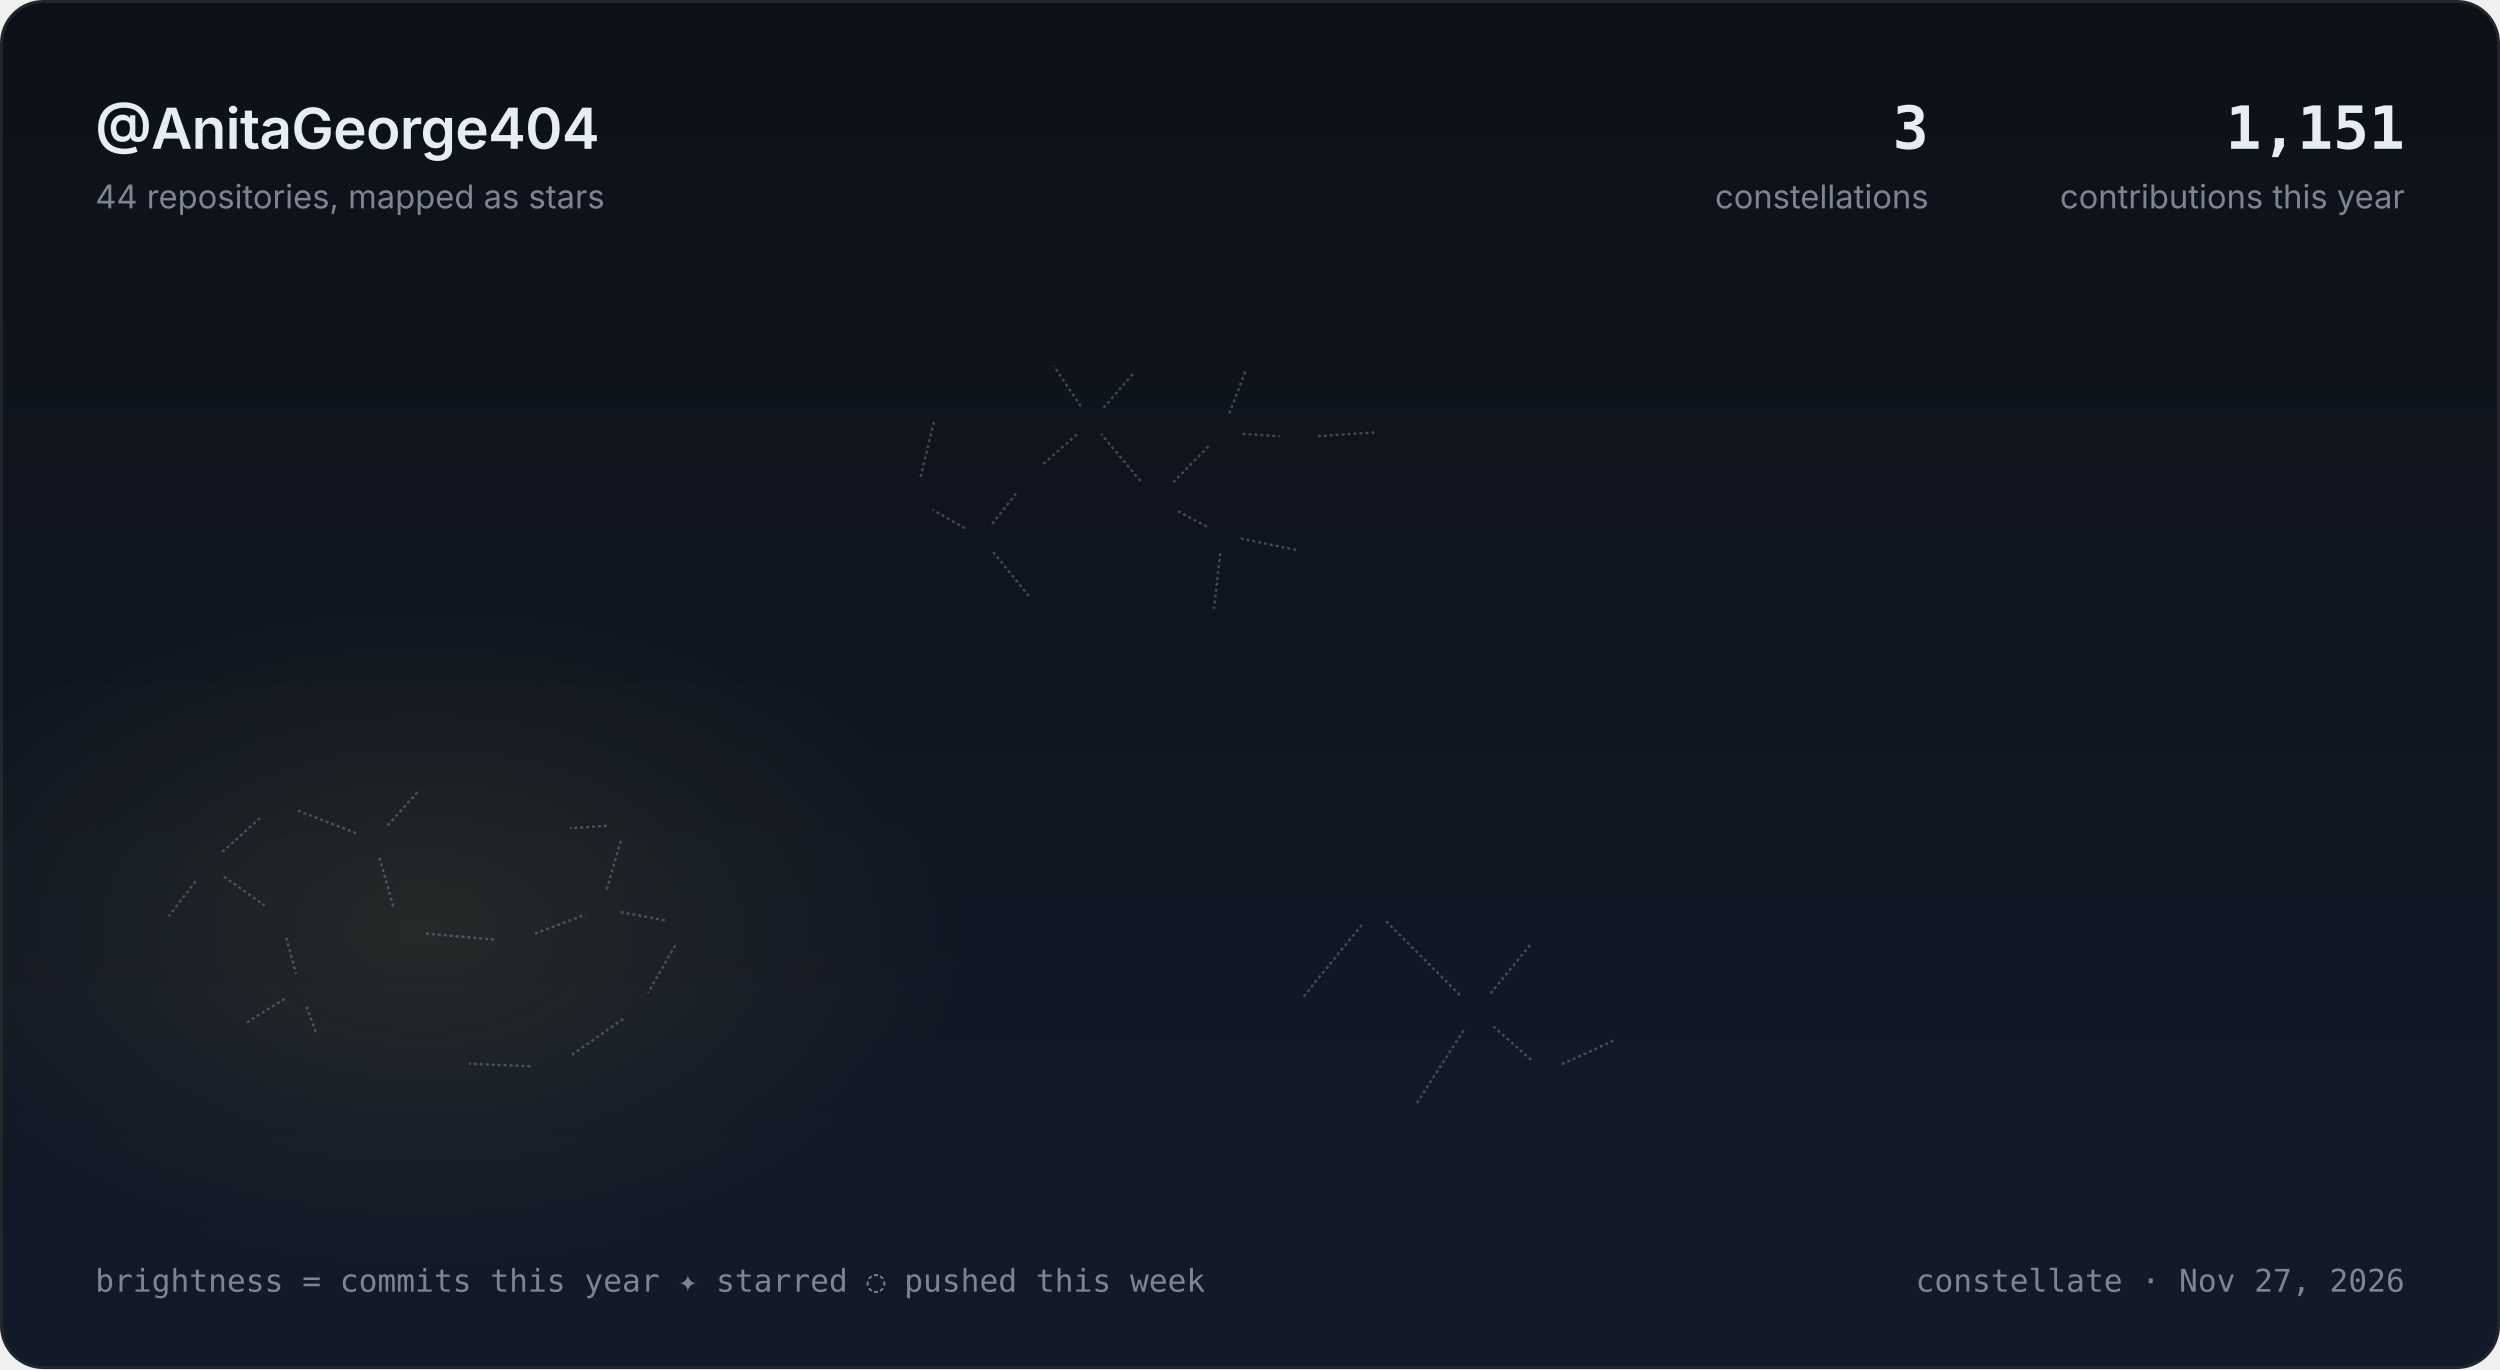
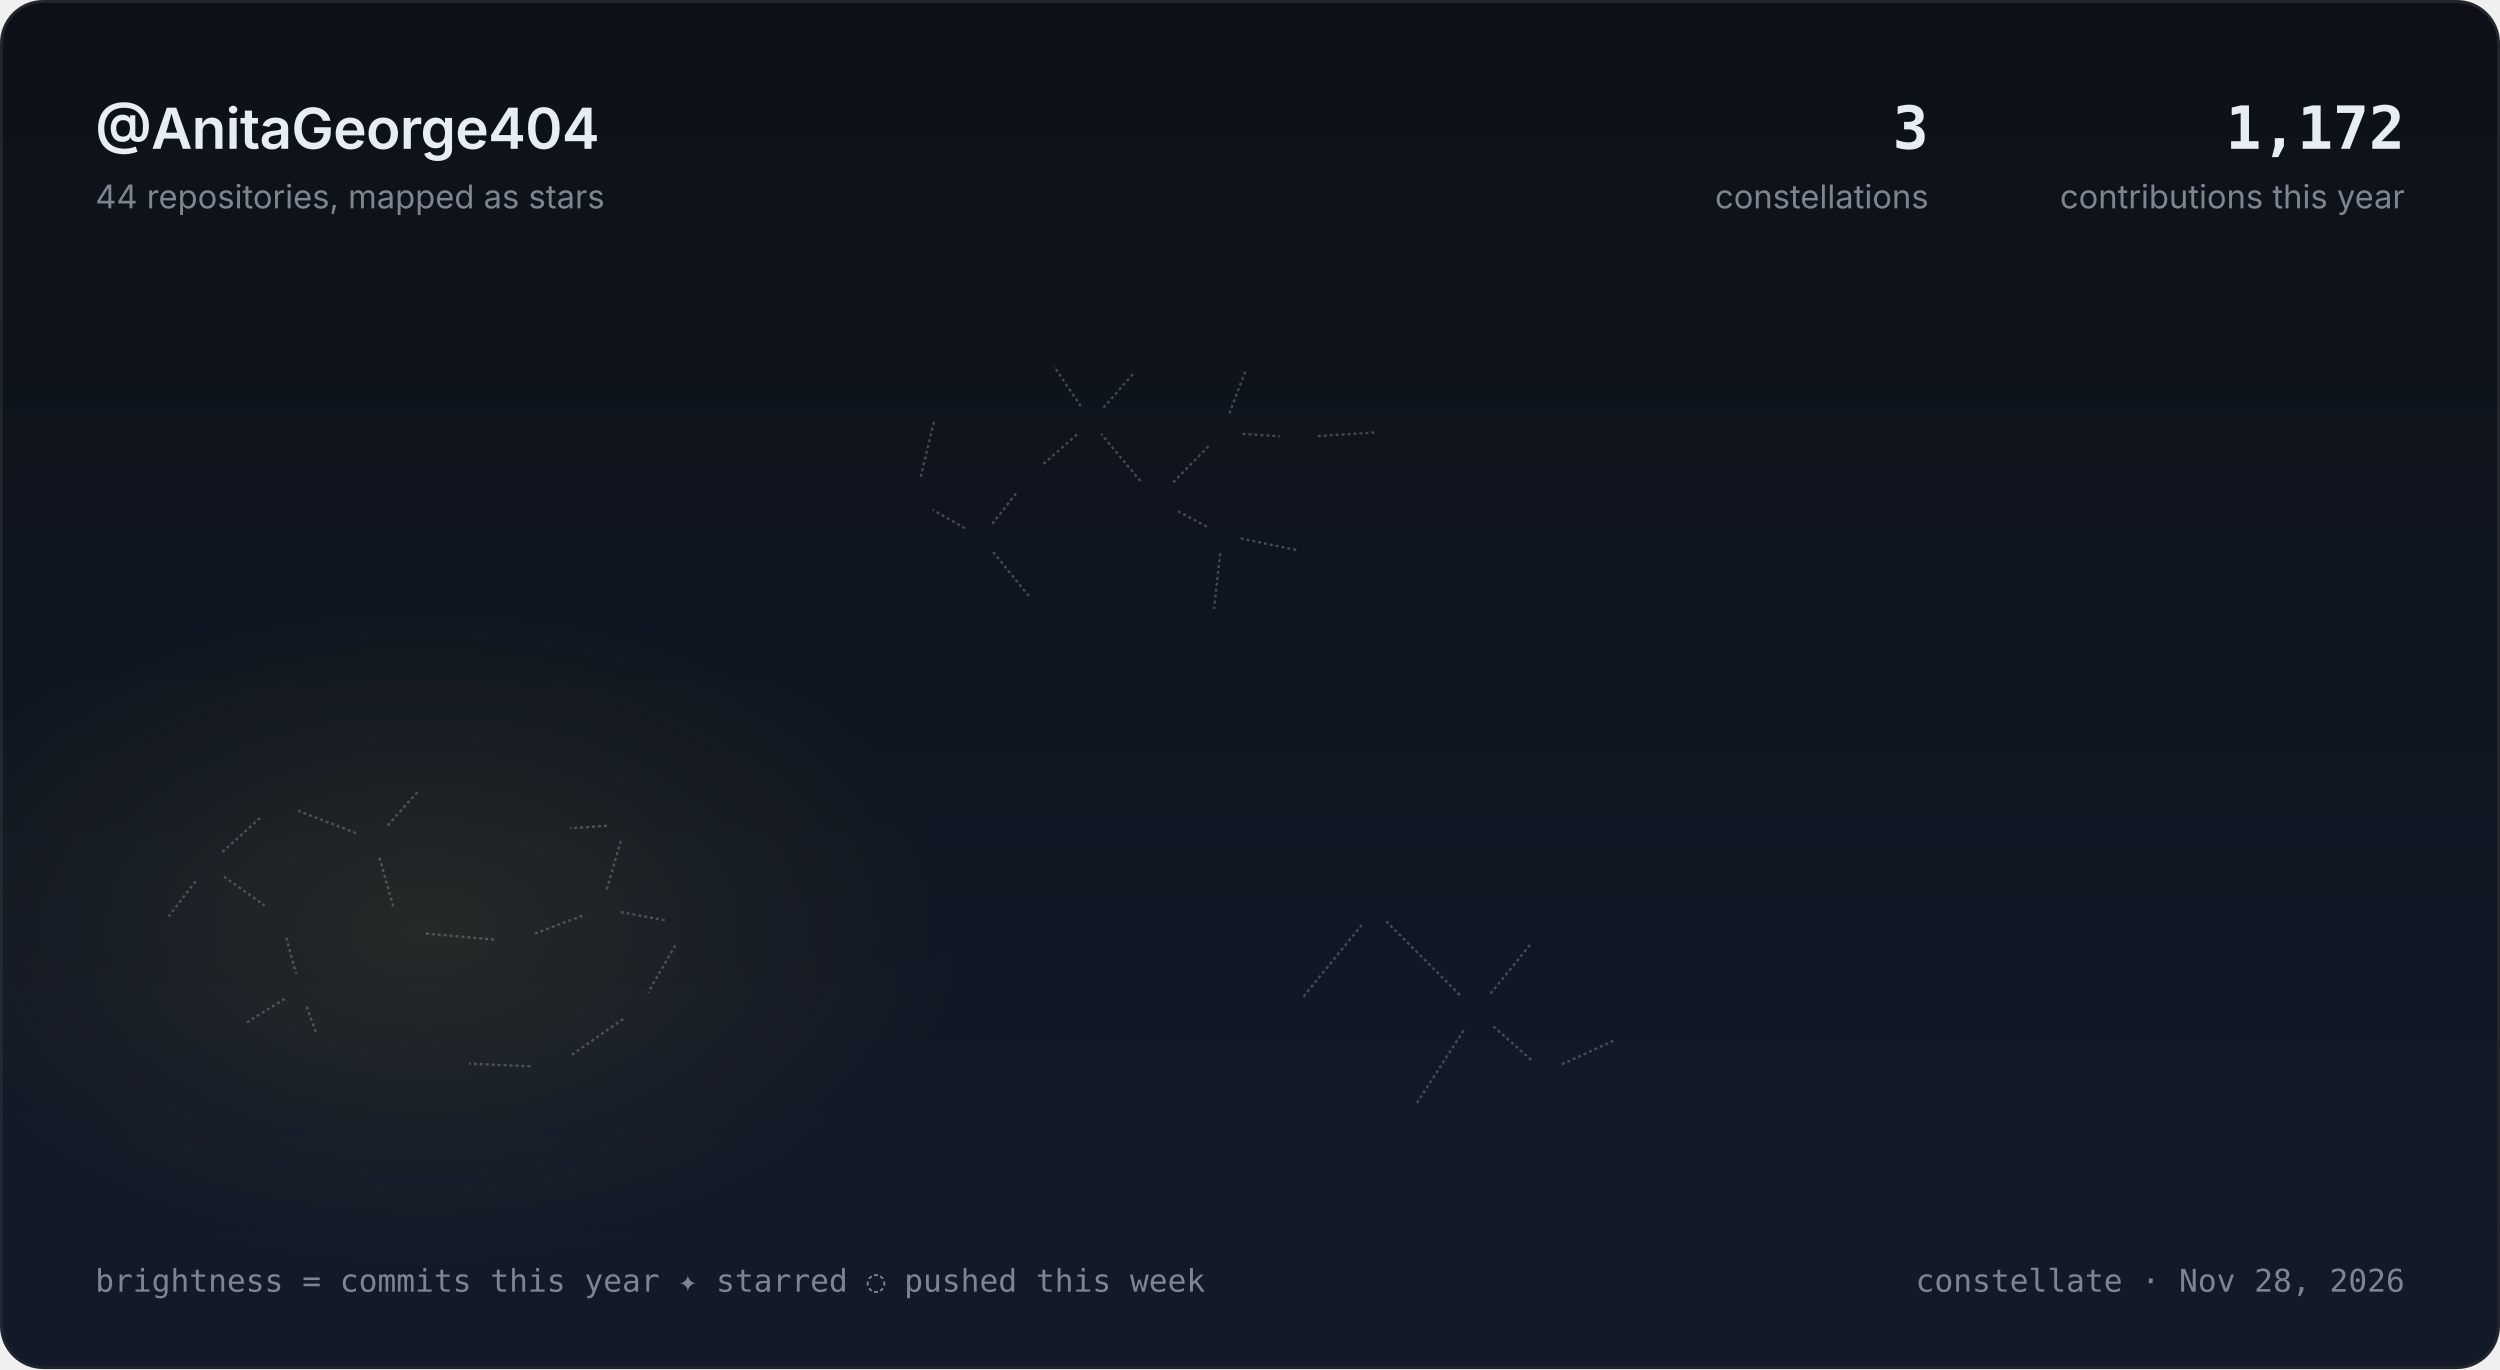
<svg xmlns="http://www.w3.org/2000/svg" width="840" height="460" viewBox="0 0 840 460" role="img" aria-labelledby="c-title">
  <style>
  text{font-family:ui-sans-serif,-apple-system,'Segoe UI',Inter,Helvetica,Arial,sans-serif;fill:#e6edf3}
  .title{font-size:19px;font-weight:600;letter-spacing:-.2px}
  .stat{font-size:20px;font-weight:600;font-family:ui-monospace,SFMono-Regular,Menlo,Consolas,monospace}
  .sub{font-size:11px;fill:#7d8590}
  .era{font-size:13px;font-weight:600}
  .cap{font-size:9.5px;letter-spacing:1.6px;fill:#7d8590;font-weight:600}
  .cname{font-size:10px;letter-spacing:2.4px;font-weight:600;fill:#c9d1d9}
  .rname{font-size:10px;fill:#7d8590;font-family:ui-monospace,SFMono-Regular,Menlo,Consolas,monospace}
  .tick{font-size:10.5px;fill:#7d8590;font-family:ui-monospace,SFMono-Regular,Menlo,Consolas,monospace;white-space:pre}
  line.draw{stroke:#c9d1d9;stroke-opacity:0.28;stroke-width:.8;stroke-dasharray:1;stroke-dashoffset:1;animation:draw 1.2s cubic-bezier(.65,0,.35,1) forwards}
  .in{opacity:0;animation:fade 1s ease forwards}
  .tw{animation-name:tw;animation-timing-function:ease-in-out;animation-iteration-count:infinite;animation-direction:alternate}
  .pulse{transform-box:fill-box;transform-origin:center;animation:pulse 2.6s ease-out 2.5s infinite;opacity:0}
  .shoot{opacity:0;animation:shoot 9s linear 3.5s infinite}
  @keyframes fade{to{opacity:1}}
  @keyframes draw{to{stroke-dashoffset:0}}
  @keyframes tw{from{opacity:1}to{opacity:.45}}
  @keyframes pulse{0%{transform:scale(1);opacity:.8}100%{transform:scale(3.6);opacity:0}}
  @keyframes shoot{0%{opacity:0;transform:translate(0,0)}1%{opacity:1}9%{opacity:0;transform:translate(240px,90px)}100%{opacity:0;transform:translate(240px,90px)}}
  @media (prefers-reduced-motion:reduce){.in,line.draw,.tw{animation:none;opacity:1;stroke-dashoffset:0}.pulse,.shoot{display:none}}
</style>
  <defs>
    <linearGradient id="skyg" x1="0" y1="0" x2="0" y2="1">
      <stop offset="0" stop-color="#0d1117" />
      <stop offset="1" stop-color="#121a2a" />
    </linearGradient>
    <radialGradient id="moonglow">
      <stop offset="0" stop-color="#e6edf3" stop-opacity=".16" />
      <stop offset="1" stop-color="#e6edf3" stop-opacity="0" />
    </radialGradient>
    <linearGradient id="trail" x1="1" y1="1" x2="0" y2="0">
      <stop offset="0" stop-color="#e6edf3" stop-opacity=".9" />
      <stop offset="1" stop-color="#e6edf3" stop-opacity="0" />
    </linearGradient>
    <radialGradient id="neb">
      <stop offset="0" stop-color="#f1e05a" stop-opacity="0.09" />
      <stop offset="1" stop-color="#f1e05a" stop-opacity="0" />
    </radialGradient>
    <radialGradient id="g0">
      <stop offset="0" stop-color="#f1e05a" stop-opacity="0.55" />
      <stop offset="1" stop-color="#f1e05a" stop-opacity="0" />
    </radialGradient>
    <radialGradient id="g1">
      <stop offset="0" stop-color="#8b949e" stop-opacity="0.55" />
      <stop offset="1" stop-color="#8b949e" stop-opacity="0" />
    </radialGradient>
    <radialGradient id="g2">
      <stop offset="0" stop-color="#3572A5" stop-opacity="0.55" />
      <stop offset="1" stop-color="#3572A5" stop-opacity="0" />
    </radialGradient>
    <radialGradient id="g3">
      <stop offset="0" stop-color="#3178c6" stop-opacity="0.55" />
      <stop offset="1" stop-color="#3178c6" stop-opacity="0" />
    </radialGradient>
    <radialGradient id="g4">
      <stop offset="0" stop-color="#89e051" stop-opacity="0.55" />
      <stop offset="1" stop-color="#89e051" stop-opacity="0" />
    </radialGradient>
  </defs>
  <rect x=".5" y=".5" width="839" height="459" rx="14" fill="url(#skyg)" stroke="#21262d" />
  <ellipse cx="141.9" cy="312.8" rx="184.4" ry="113.5" fill="url(#neb)" />
  <g class="in">
    <circle cx="627.9" cy="268.2" r="0.8" fill="#ffffff" fill-opacity="0.3" />
    <circle cx="470.6" cy="250.5" r="0.6" fill="#ffffff" fill-opacity="0.4" />
    <circle cx="760.7" cy="277.7" r="0.7" fill="#ffffff" fill-opacity="0.2" />
    <circle cx="174.5" cy="336.2" r="0.3" fill="#ffffff" fill-opacity="0.3" />
    <circle cx="478.6" cy="126.4" r="0.7" fill="#ffffff" fill-opacity="0.3" />
    <circle cx="736.5" cy="157.9" r="0.7" fill="#ffffff" fill-opacity="0.4" />
    <circle cx="829.6" cy="173.2" r="0.7" fill="#ffffff" fill-opacity="0.2" />
    <circle cx="527.2" cy="389.2" r="0.7" fill="#ffffff" fill-opacity="0.4" />
    <circle cx="76" cy="196.1" r="0.8" fill="#ffffff" fill-opacity="0.4" />
    <circle cx="284.9" cy="306.6" r="0.7" fill="#ffffff" fill-opacity="0.3" />
    <circle cx="422.3" cy="327.4" r="0.3" fill="#ffffff" fill-opacity="0.3" />
    <circle cx="776.4" cy="396.6" r="0.5" fill="#ffffff" fill-opacity="0.3" />
    <circle cx="333.6" cy="144" r="0.8" fill="#ffffff" fill-opacity="0.2" />
    <circle cx="78.8" cy="143.4" r="0.8" fill="#ffffff" fill-opacity="0.2" />
    <circle cx="426.1" cy="307.4" r="0.4" fill="#ffffff" fill-opacity="0.2" />
    <circle cx="15.1" cy="103.5" r="0.7" fill="#ffffff" fill-opacity="0.3" />
    <circle cx="277.2" cy="99.8" r="0.5" fill="#ffffff" fill-opacity="0.3" />
    <circle cx="498.7" cy="389.6" r="0.6" fill="#ffffff" fill-opacity="0.4" />
    <circle cx="375.2" cy="326" r="0.8" fill="#ffffff" fill-opacity="0.1" />
    <circle cx="499.6" cy="211.3" r="0.6" fill="#ffffff" fill-opacity="0.2" />
    <circle cx="290.2" cy="218.3" r="0.5" fill="#ffffff" fill-opacity="0.3" />
    <circle cx="778.9" cy="390.6" r="0.8" fill="#ffffff" fill-opacity="0.3" />
    <circle cx="684.7" cy="219.1" r="0.4" fill="#ffffff" fill-opacity="0.3" />
    <circle cx="15.8" cy="123.3" r="0.4" fill="#ffffff" fill-opacity="0.2" />
    <circle cx="321.4" cy="359.9" r="0.7" fill="#ffffff" fill-opacity="0.4" />
    <circle cx="80.7" cy="131.4" r="0.8" fill="#ffffff" fill-opacity="0.4" />
    <circle cx="149.8" cy="252.3" r="0.5" fill="#ffffff" fill-opacity="0.4" />
    <circle cx="302" cy="377.7" r="0.8" fill="#ffffff" fill-opacity="0.5" />
    <circle cx="586.5" cy="147.8" r="0.7" fill="#ffffff" fill-opacity="0.1" />
    <circle cx="225.4" cy="239.6" r="0.6" fill="#ffffff" fill-opacity="0.4" />
    <circle cx="404.1" cy="381.7" r="0.4" fill="#ffffff" fill-opacity="0.2" />
    <circle cx="440.6" cy="233.1" r="0.3" fill="#ffffff" fill-opacity="0.2" />
    <circle cx="191.9" cy="209" r="0.6" fill="#ffffff" fill-opacity="0.3" />
    <circle cx="293.6" cy="153.5" r="0.5" fill="#ffffff" fill-opacity="0.1" />
    <circle cx="502.9" cy="166.8" r="0.8" fill="#ffffff" fill-opacity="0.2" />
    <circle cx="162.5" cy="194.7" r="0.5" fill="#ffffff" fill-opacity="0.2" />
    <circle cx="214.9" cy="369.8" r="0.5" fill="#ffffff" fill-opacity="0.3" />
    <circle cx="207.4" cy="159" r="0.7" fill="#ffffff" fill-opacity="0.2" />
    <circle cx="564.5" cy="228.4" r="0.6" fill="#ffffff" fill-opacity="0.4" />
    <circle cx="348.7" cy="143.3" r="0.3" fill="#ffffff" fill-opacity="0.4" />
    <circle cx="599.7" cy="354.2" r="0.8" fill="#ffffff" fill-opacity="0.3" />
    <circle cx="812.6" cy="340.8" r="0.5" fill="#ffffff" fill-opacity="0.3" />
    <circle cx="760.9" cy="98.1" r="0.5" fill="#ffffff" fill-opacity="0.5" />
    <circle cx="400.8" cy="329.8" r="0.7" fill="#ffffff" fill-opacity="0.2" />
    <circle cx="733.1" cy="155.6" r="0.4" fill="#ffffff" fill-opacity="0.4" />
    <circle cx="354.2" cy="367.6" r="0.6" fill="#ffffff" fill-opacity="0.3" />
    <circle cx="458.9" cy="253.5" r="0.5" fill="#ffffff" fill-opacity="0.1" />
    <circle cx="539.9" cy="233.3" r="0.6" fill="#ffffff" fill-opacity="0.3" />
    <circle cx="638.8" cy="267.5" r="0.4" fill="#ffffff" fill-opacity="0.1" />
    <circle cx="112.4" cy="319.2" r="0.6" fill="#ffffff" fill-opacity="0.4" />
    <circle cx="573.5" cy="141.2" r="0.7" fill="#ffffff" fill-opacity="0.4" />
    <circle cx="654.7" cy="324.6" r="0.6" fill="#ffffff" fill-opacity="0.2" />
    <circle cx="744.3" cy="239.4" r="0.7" fill="#ffffff" fill-opacity="0.5" />
    <circle cx="446.4" cy="155.2" r="0.5" fill="#ffffff" fill-opacity="0.3" />
    <circle cx="586.8" cy="228.8" r="0.5" fill="#ffffff" fill-opacity="0.2" />
    <circle cx="499.8" cy="377.8" r="0.4" fill="#ffffff" fill-opacity="0.4" />
    <circle cx="29.2" cy="221.6" r="0.5" fill="#ffffff" fill-opacity="0.5" />
    <circle cx="549.8" cy="221.2" r="0.3" fill="#ffffff" fill-opacity="0.3" />
    <circle cx="65.6" cy="117.1" r="0.5" fill="#ffffff" fill-opacity="0.4" />
    <circle cx="442.9" cy="112.4" r="0.6" fill="#ffffff" fill-opacity="0.5" />
    <circle cx="216.6" cy="111.3" r="0.7" fill="#ffffff" fill-opacity="0.3" />
    <circle cx="413" cy="101.4" r="0.3" fill="#ffffff" fill-opacity="0.4" />
    <circle cx="357" cy="220.6" r="0.8" fill="#ffffff" fill-opacity="0.4" />
    <circle cx="289.7" cy="197" r="0.8" fill="#ffffff" fill-opacity="0.2" />
    <circle cx="448.7" cy="295.6" r="0.6" fill="#ffffff" fill-opacity="0.2" />
    <circle cx="542.2" cy="291.9" r="0.5" fill="#ffffff" fill-opacity="0.3" />
    <circle cx="303.8" cy="351.6" r="0.8" fill="#ffffff" fill-opacity="0.2" />
    <circle cx="271.8" cy="110.2" r="0.4" fill="#ffffff" fill-opacity="0.5" />
    <circle cx="328.9" cy="136" r="0.4" fill="#ffffff" fill-opacity="0.2" />
    <circle cx="187.9" cy="279.5" r="0.3" fill="#ffffff" fill-opacity="0.1" />
    <circle cx="291.7" cy="117.7" r="0.6" fill="#ffffff" fill-opacity="0.1" />
    <circle cx="546.3" cy="363.4" r="0.4" fill="#ffffff" fill-opacity="0.1" />
    <circle cx="584.9" cy="184.7" r="0.4" fill="#ffffff" fill-opacity="0.3" />
    <circle cx="647.2" cy="130.9" r="0.7" fill="#ffffff" fill-opacity="0.3" />
    <circle cx="33.4" cy="169.6" r="0.6" fill="#ffffff" fill-opacity="0.2" />
    <circle cx="494" cy="188" r="0.8" fill="#ffffff" fill-opacity="0.4" />
    <circle cx="549.1" cy="191.6" r="0.7" fill="#ffffff" fill-opacity="0.2" />
    <circle cx="823.7" cy="96.2" r="0.6" fill="#ffffff" fill-opacity="0.5" />
    <circle cx="473.8" cy="367.8" r="0.6" fill="#ffffff" fill-opacity="0.5" />
    <circle cx="306.5" cy="206.2" r="0.8" fill="#ffffff" fill-opacity="0.1" />
    <circle cx="277.9" cy="393" r="0.7" fill="#ffffff" fill-opacity="0.3" />
    <circle cx="325" cy="163.1" r="0.8" fill="#ffffff" fill-opacity="0.3" />
    <circle cx="235" cy="273.8" r="0.8" fill="#ffffff" fill-opacity="0.5" />
    <circle cx="257.9" cy="309.1" r="0.4" fill="#ffffff" fill-opacity="0.2" />
    <circle cx="329.9" cy="106" r="0.7" fill="#ffffff" fill-opacity="0.4" />
    <circle cx="177.4" cy="313.2" r="0.6" fill="#ffffff" fill-opacity="0.4" />
    <circle cx="699.5" cy="344.7" r="0.6" fill="#ffffff" fill-opacity="0.1" />
    <circle cx="175.9" cy="185.1" r="0.4" fill="#ffffff" fill-opacity="0.4" />
    <circle cx="807.5" cy="90.4" r="0.3" fill="#ffffff" fill-opacity="0.4" />
    <circle cx="186.1" cy="307.5" r="0.5" fill="#ffffff" fill-opacity="0.5" />
    <circle cx="45.1" cy="281.1" r="0.7" fill="#ffffff" fill-opacity="0.2" />
    <circle cx="697.1" cy="332.2" r="0.6" fill="#ffffff" fill-opacity="0.1" />
    <circle cx="512.6" cy="192.7" r="0.5" fill="#ffffff" fill-opacity="0.2" />
    <circle cx="775.8" cy="359.8" r="0.4" fill="#ffffff" fill-opacity="0.4" />
    <circle cx="102.7" cy="273.4" r="0.8" fill="#ffffff" fill-opacity="0.3" />
    <circle cx="408.3" cy="387.4" r="0.8" fill="#ffffff" fill-opacity="0.3" />
    <circle cx="536" cy="206.6" r="0.3" fill="#ffffff" fill-opacity="0.5" />
    <circle cx="384.8" cy="189.8" r="0.7" fill="#ffffff" fill-opacity="0.4" />
    <circle cx="720" cy="236.7" r="0.4" fill="#ffffff" fill-opacity="0.4" />
    <circle cx="640.7" cy="354.2" r="0.3" fill="#ffffff" fill-opacity="0.5" />
    <circle cx="483.8" cy="204" r="0.6" fill="#ffffff" fill-opacity="0.2" />
    <circle cx="258.2" cy="370" r="0.6" fill="#ffffff" fill-opacity="0.2" />
    <circle cx="416.8" cy="325" r="0.8" fill="#ffffff" fill-opacity="0.4" />
    <circle cx="221.8" cy="323.4" r="0.8" fill="#ffffff" fill-opacity="0.5" />
    <circle cx="78" cy="230.5" r="0.7" fill="#ffffff" fill-opacity="0.5" />
    <circle cx="460.9" cy="185.3" r="0.6" fill="#ffffff" fill-opacity="0.3" />
    <circle cx="621.7" cy="357.3" r="0.4" fill="#ffffff" fill-opacity="0.4" />
    <circle cx="213.6" cy="161.6" r="0.6" fill="#ffffff" fill-opacity="0.2" />
    <circle cx="171.5" cy="182.7" r="0.5" fill="#ffffff" fill-opacity="0.4" />
    <circle cx="260.2" cy="360.5" r="0.5" fill="#ffffff" fill-opacity="0.4" />
    <circle cx="655.8" cy="264.7" r="0.3" fill="#ffffff" fill-opacity="0.4" />
    <circle cx="323.7" cy="288.1" r="0.3" fill="#ffffff" fill-opacity="0.4" />
    <circle cx="137.5" cy="295.7" r="0.6" fill="#ffffff" fill-opacity="0.5" />
    <circle cx="243.3" cy="131.4" r="0.7" fill="#ffffff" fill-opacity="0.2" />
    <circle cx="474.5" cy="311.5" r="0.6" fill="#ffffff" fill-opacity="0.2" />
    <circle cx="488.9" cy="196.2" r="0.6" fill="#ffffff" fill-opacity="0.4" />
    <circle cx="366.7" cy="342.3" r="0.3" fill="#ffffff" fill-opacity="0.4" />
    <circle cx="121.8" cy="214.7" r="0.4" fill="#ffffff" fill-opacity="0.3" />
    <circle cx="628.8" cy="270.9" r="0.3" fill="#ffffff" fill-opacity="0.3" />
    <circle cx="513.9" cy="225.8" r="0.6" fill="#ffffff" fill-opacity="0.3" />
    <circle cx="517.2" cy="223.3" r="0.7" fill="#ffffff" fill-opacity="0.4" />
    <circle cx="734" cy="161.7" r="0.7" fill="#ffffff" fill-opacity="0.3" />
    <circle cx="817.8" cy="117.9" r="0.7" fill="#ffffff" fill-opacity="0.3" />
    <circle cx="231.3" cy="98.8" r="0.4" fill="#ffffff" fill-opacity="0.3" />
    <circle cx="739.5" cy="222.4" r="0.6" fill="#ffffff" fill-opacity="0.5" />
    <circle cx="574.1" cy="174" r="0.8" fill="#ffffff" fill-opacity="0.5" />
    <circle cx="114" cy="180.1" r="0.4" fill="#ffffff" fill-opacity="0.2" />
    <circle cx="578.3" cy="175.4" r="0.3" fill="#ffffff" fill-opacity="0.2" />
    <circle cx="783.8" cy="199.9" r="0.5" fill="#ffffff" fill-opacity="0.2" />
    <circle cx="217.9" cy="293.9" r="0.6" fill="#ffffff" fill-opacity="0.2" />
    <circle cx="530.4" cy="286.7" r="0.4" fill="#ffffff" fill-opacity="0.3" />
    <circle cx="742.7" cy="335.8" r="0.6" fill="#ffffff" fill-opacity="0.1" />
    <circle cx="341.6" cy="300" r="0.6" fill="#ffffff" fill-opacity="0.4" />
    <circle cx="333.5" cy="355.5" r="0.8" fill="#ffffff" fill-opacity="0.5" />
    <circle cx="463.5" cy="219.9" r="0.8" fill="#ffffff" fill-opacity="0.4" />
    <circle cx="79.1" cy="292.9" r="0.8" fill="#ffffff" fill-opacity="0.5" />
    <circle cx="487.7" cy="380" r="0.4" fill="#ffffff" fill-opacity="0.3" />
    <circle cx="175.4" cy="135.6" r="0.6" fill="#ffffff" fill-opacity="0.4" />
    <circle cx="710.7" cy="389.4" r="0.6" fill="#ffffff" fill-opacity="0.3" />
    <circle cx="119.5" cy="288.3" r="0.5" fill="#ffffff" fill-opacity="0.2" />
    <circle cx="515.3" cy="293.9" r="0.5" fill="#ffffff" fill-opacity="0.4" />
    <circle cx="325.1" cy="194.6" r="0.3" fill="#ffffff" fill-opacity="0.3" />
    <circle cx="333.6" cy="167.1" r="0.4" fill="#ffffff" fill-opacity="0.4" />
    <circle cx="73.9" cy="100.4" r="0.5" fill="#ffffff" fill-opacity="0.1" />
    <circle cx="237.5" cy="352.4" r="0.3" fill="#ffffff" fill-opacity="0.3" />
    <circle cx="386.5" cy="241.5" r="0.3" fill="#ffffff" fill-opacity="0.4" />
    <circle cx="631.1" cy="119.4" r="0.3" fill="#ffffff" fill-opacity="0.2" />
    <circle cx="828.3" cy="132.7" r="0.4" fill="#ffffff" fill-opacity="0.5" />
    <circle cx="78.7" cy="270.9" r="0.6" fill="#ffffff" fill-opacity="0.3" />
    <circle cx="59.9" cy="232.3" r="0.4" fill="#ffffff" fill-opacity="0.1" />
    <circle cx="765" cy="92.4" r="0.5" fill="#ffffff" fill-opacity="0.3" />
    <circle cx="288.5" cy="344.3" r="0.5" fill="#ffffff" fill-opacity="0.3" />
    <circle cx="183.1" cy="185.3" r="0.5" fill="#ffffff" fill-opacity="0.1" />
    <circle cx="241.6" cy="231.4" r="0.6" fill="#ffffff" fill-opacity="0.5" />
    <circle cx="138.1" cy="261" r="0.5" fill="#ffffff" fill-opacity="0.3" />
    <circle cx="432.2" cy="216.1" r="0.5" fill="#ffffff" fill-opacity="0.1" />
    <circle cx="382.1" cy="281" r="0.7" fill="#ffffff" fill-opacity="0.3" />
    <circle cx="18.2" cy="174.8" r="0.5" fill="#ffffff" fill-opacity="0.5" />
    <circle cx="570.6" cy="283.3" r="0.5" fill="#ffffff" fill-opacity="0.2" />
    <circle cx="342.6" cy="123.5" r="0.3" fill="#ffffff" fill-opacity="0.3" />
    <circle cx="41.4" cy="143.5" r="0.5" fill="#ffffff" fill-opacity="0.2" />
    <circle cx="740" cy="93.8" r="0.8" fill="#ffffff" fill-opacity="0.1" />
    <circle cx="717.7" cy="167.1" r="0.6" fill="#ffffff" fill-opacity="0.5" />
    <circle cx="49" cy="378.8" r="0.6" fill="#ffffff" fill-opacity="0.3" />
    <circle cx="599.7" cy="316.9" r="0.8" fill="#ffffff" fill-opacity="0.4" />
    <circle cx="624.4" cy="146.2" r="0.6" fill="#ffffff" fill-opacity="0.4" />
    <circle cx="457" cy="219.9" r="0.7" fill="#ffffff" fill-opacity="0.3" />
    <circle cx="390" cy="331.5" r="0.5" fill="#ffffff" fill-opacity="0.2" />
    <circle cx="730.9" cy="311.8" r="0.8" fill="#ffffff" fill-opacity="0.2" />
    <circle cx="301.4" cy="226.4" r="0.6" fill="#ffffff" fill-opacity="0.2" />
  </g>
  <text x="32" y="50" class="title">@AnitaGeorge404</text>
  <text x="32" y="70" class="sub">44 repositories, mapped as stars</text>
-   <text x="808" y="50" class="stat" text-anchor="end">1,151</text>
+   <text x="808" y="50" class="stat" text-anchor="end">1,172</text>
  <text x="808" y="70" class="sub" text-anchor="end">contributions this year</text>
  <text x="648" y="50" class="stat" text-anchor="end">3</text>
  <text x="648" y="70" class="sub" text-anchor="end">constellations</text>
  <g class="in" style="animation-delay:.5s">
    <circle cx="760" cy="128" r="46.8" fill="url(#moonglow)" />
    <circle cx="760" cy="128" r="18" fill="#1c2330" />
-     <path d="M760,110A18,18 0 0 1 760,146A12.9,18 0 0 0 760,110Z" fill="#e6edf3" />
+     <path d="M760,110A18,18 0 0 1 760,146A10.3,18 0 0 0 760,110Z" fill="#e6edf3" />
    <text x="728" y="125" class="cap" text-anchor="end">TONIGHT</text>
-     <text x="728" y="141" class="era" text-anchor="end">2-day streak</text>
+     <text x="728" y="141" class="era" text-anchor="end">3-day streak</text>
    <text x="728" y="155" class="sub" text-anchor="end">waxing crescent</text>
  </g>
  <g class="shoot">
    <line x1="175.5" y1="124.5" x2="105.5" y2="98.5" stroke="url(#trail)" stroke-width="1.4" stroke-linecap="round" />
    <circle cx="175.5" cy="124.5" r="1.4" fill="#e6edf3" />
  </g>
  <line class="draw" style="animation-delay:1.3s" pathLength="1" x1="132.4" y1="305.5" x2="127.4" y2="287.8" />
  <line class="draw" style="animation-delay:1.4s" pathLength="1" x1="129.6" y1="278.1" x2="140.9" y2="265.4" />
  <line class="draw" style="animation-delay:1.5s" pathLength="1" x1="120.6" y1="280.3" x2="99.3" y2="272.1" />
  <line class="draw" style="animation-delay:1.7s" pathLength="1" x1="88.1" y1="274.2" x2="74" y2="286.9" />
  <line class="draw" style="animation-delay:1.8s" pathLength="1" x1="66.3" y1="295.3" x2="56.7" y2="307.9" />
  <line class="draw" style="animation-delay:1.9s" pathLength="1" x1="74.4" y1="294" x2="88.9" y2="304.2" />
  <line class="draw" style="animation-delay:2s" pathLength="1" x1="95.9" y1="314.1" x2="99.5" y2="327.2" />
  <line class="draw" style="animation-delay:2.1s" pathLength="1" x1="102.7" y1="337.3" x2="106.4" y2="347.6" />
  <line class="draw" style="animation-delay:2.3s" pathLength="1" x1="96.5" y1="335.1" x2="83" y2="343.5" />
  <line class="draw" style="animation-delay:2.4s" pathLength="1" x1="142.1" y1="313.6" x2="166.1" y2="315.7" />
  <line class="draw" style="animation-delay:2.5s" pathLength="1" x1="178.8" y1="314" x2="196.7" y2="307.3" />
  <line class="draw" style="animation-delay:2.6s" pathLength="1" x1="203.6" y1="299.8" x2="208.7" y2="282.1" />
  <line class="draw" style="animation-delay:2.7s" pathLength="1" x1="204.9" y1="277.4" x2="191.5" y2="278.3" />
  <line class="draw" style="animation-delay:2.9s" pathLength="1" x1="207.6" y1="306.3" x2="223.9" y2="309.3" />
  <line class="draw" style="animation-delay:3s" pathLength="1" x1="227.4" y1="316.8" x2="217.7" y2="333.6" />
  <line class="draw" style="animation-delay:3.1s" pathLength="1" x1="210.2" y1="341.8" x2="192.2" y2="354.4" />
  <line class="draw" style="animation-delay:3.2s" pathLength="1" x1="179.2" y1="358.3" x2="157.6" y2="357.4" />
  <g class="in" style="animation-delay:1.9s">
    <text x="141.9" y="382.5" class="cname" text-anchor="middle">SCRIPTOR</text>
    <text x="141.9" y="395.5" class="sub" text-anchor="middle">JavaScript · 18</text>
  </g>
  <line class="draw" style="animation-delay:1.6s" pathLength="1" x1="394.9" y1="171.3" x2="406" y2="177.2" />
  <line class="draw" style="animation-delay:1.7s" pathLength="1" x1="410.1" y1="184.9" x2="407.9" y2="204.6" />
  <line class="draw" style="animation-delay:1.8s" pathLength="1" x1="393.5" y1="162.8" x2="406.5" y2="149.5" />
  <line class="draw" style="animation-delay:1.9s" pathLength="1" x1="416.5" y1="145.7" x2="430" y2="146.6" />
  <line class="draw" style="animation-delay:2s" pathLength="1" x1="412.7" y1="139.8" x2="418.5" y2="124.6" />
  <line class="draw" style="animation-delay:2.1s" pathLength="1" x1="415.9" y1="180.7" x2="435.6" y2="184.8" />
  <line class="draw" style="animation-delay:2.3s" pathLength="1" x1="441.8" y1="146.6" x2="461.8" y2="145.3" />
  <line class="draw" style="animation-delay:2.4s" pathLength="1" x1="383.8" y1="162.4" x2="370" y2="145.8" />
  <line class="draw" style="animation-delay:2.5s" pathLength="1" x1="370.1" y1="137.8" x2="380.7" y2="125.6" />
  <line class="draw" style="animation-delay:2.6s" pathLength="1" x1="362.6" y1="145.3" x2="350" y2="156.4" />
  <line class="draw" style="animation-delay:2.8s" pathLength="1" x1="342" y1="165" x2="333" y2="176.5" />
  <line class="draw" style="animation-delay:2.9s" pathLength="1" x1="325.1" y1="178" x2="313.4" y2="171.3" />
  <line class="draw" style="animation-delay:3s" pathLength="1" x1="363.7" y1="137.3" x2="354.1" y2="123" />
  <line class="draw" style="animation-delay:3.1s" pathLength="1" x1="333.1" y1="184.7" x2="345.7" y2="200.3" />
  <line class="draw" style="animation-delay:3.2s" pathLength="1" x1="309.1" y1="161.2" x2="314" y2="140.9" />
  <g class="in" style="animation-delay:2.1s">
    <text x="387.4" y="234.6" class="cname" text-anchor="middle">TYPHON</text>
    <text x="387.4" y="247.6" class="sub" text-anchor="middle">TypeScript · 16</text>
  </g>
  <line class="draw" style="animation-delay:1.8s" pathLength="1" x1="501" y1="344.2" x2="515.1" y2="356.7" />
  <line class="draw" style="animation-delay:1.9s" pathLength="1" x1="523.9" y1="358" x2="542.3" y2="349.6" />
  <line class="draw" style="animation-delay:2s" pathLength="1" x1="500.2" y1="334.6" x2="514.1" y2="317.5" />
  <line class="draw" style="animation-delay:2.2s" pathLength="1" x1="492.3" y1="345.4" x2="476.1" y2="370.6" />
  <line class="draw" style="animation-delay:2.3s" pathLength="1" x1="491.2" y1="335" x2="465.8" y2="309.6" />
  <line class="draw" style="animation-delay:2.4s" pathLength="1" x1="458.2" y1="310" x2="437.7" y2="335.2" />
  <g class="in" style="animation-delay:2.4s">
    <text x="490.3" y="399.3" class="cname" text-anchor="middle">SERPENS</text>
    <text x="490.3" y="412.3" class="sub" text-anchor="middle">Python · 7</text>
  </g>
  <g class="in" style="animation-delay:0.3s">
    <circle cx="134.4" cy="313" r="16.7" fill="url(#g0)" />
    <g class="tw" style="animation-duration:2.8s;animation-delay:-0.1s">
      <path d="M119.6,313H149.2M134.4,298.2V327.8" stroke="#ffffff" stroke-opacity=".45" stroke-width=".6" stroke-linecap="round" />
      <circle cx="134.4" cy="313" r="3.7" fill="#f9f1b5" />
    </g>
    <circle class="pulse" cx="134.4" cy="313" r="4.7" fill="none" stroke="#f9f1b5" stroke-width=".9" />
    <text x="145.1" y="305.3" class="rname">Neuro_Bridge</text>
  </g>
  <g class="in" style="animation-delay:0.4s">
    <circle cx="388.5" cy="167.9" r="14.6" fill="url(#g3)" />
    <g class="tw" style="animation-duration:3.1s;animation-delay:-3s">
      <path d="M375.4,167.9H401.5M388.5,154.9V180.9" stroke="#ffffff" stroke-opacity=".45" stroke-width=".6" stroke-linecap="round" />
      <circle cx="388.5" cy="167.9" r="3.3" fill="#a2c2e5" />
    </g>
    <text x="398.7" y="160.7" class="rname">shiplync-ai-logistics</text>
  </g>
  <g class="in" style="animation-delay:0.4s">
    <circle cx="231.1" cy="310.6" r="14.6" fill="url(#g0)" />
    <g class="tw" style="animation-duration:4.9s;animation-delay:-2.5s">
      <circle cx="231.1" cy="310.6" r="3.3" fill="#f9f1b5" />
    </g>
    <text x="241.3" y="303.3" class="rname">enchanted-portals</text>
  </g>
  <g class="in" style="animation-delay:0.4s">
    <circle cx="52.3" cy="313.6" r="14.4" fill="url(#g0)" />
    <g class="tw" style="animation-duration:5.1s;animation-delay:-2.5s">
      <path d="M39.6,313.6H65.1M52.3,300.8V326.4" stroke="#ffffff" stroke-opacity=".45" stroke-width=".6" stroke-linecap="round" />
      <circle cx="52.3" cy="313.6" r="3.2" fill="#f9f1b5" />
    </g>
  </g>
  <g class="in" style="animation-delay:0.4s">
    <circle cx="186.3" cy="358.5" r="14.2" fill="url(#g0)" />
    <g class="tw" style="animation-duration:3.1s;animation-delay:-3.7s">
      <path d="M173.8,358.5H198.9M186.3,346V371.1" stroke="#ffffff" stroke-opacity=".45" stroke-width=".6" stroke-linecap="round" />
      <circle cx="186.3" cy="358.5" r="3.1" fill="#f9f1b5" />
    </g>
  </g>
  <g class="in" style="animation-delay:0.5s">
    <circle cx="184.5" cy="278.8" r="13.8" fill="url(#g0)" />
    <g class="tw" style="animation-duration:2.8s;animation-delay:-2.6s">
      <path d="M172.2,278.8H196.8M184.5,266.5V291.2" stroke="#ffffff" stroke-opacity=".45" stroke-width=".6" stroke-linecap="round" />
      <circle cx="184.5" cy="278.8" r="3.1" fill="#f9f1b5" />
    </g>
  </g>
  <g class="in" style="animation-delay:0.5s">
    <circle cx="307.5" cy="167.9" r="12.8" fill="url(#g3)" />
    <g class="tw" style="animation-duration:4s;animation-delay:-3.9s">
      <circle cx="307.5" cy="167.9" r="2.8" fill="#a2c2e5" />
    </g>
  </g>
  <g class="in" style="animation-delay:0.5s">
    <circle cx="468.6" cy="144.9" r="12.6" fill="url(#g3)" />
    <g class="tw" style="animation-duration:4.5s;animation-delay:-1.9s">
      <circle cx="468.6" cy="144.9" r="2.8" fill="#a2c2e5" />
    </g>
  </g>
  <g class="in" style="animation-delay:0.6s">
    <circle cx="350.3" cy="117.3" r="12.5" fill="url(#g3)" />
    <g class="tw" style="animation-duration:4.6s;animation-delay:-0.2s">
      <path d="M339.2,117.3H361.4M350.3,106.2V128.4" stroke="#ffffff" stroke-opacity=".45" stroke-width=".6" stroke-linecap="round" />
      <circle cx="350.3" cy="117.3" r="2.8" fill="#a2c2e5" />
    </g>
  </g>
  <g class="in" style="animation-delay:0.6s">
    <circle cx="495.9" cy="339.8" r="12.2" fill="url(#g2)" />
    <g class="tw" style="animation-duration:3.4s;animation-delay:-0.6s">
      <path d="M485.1,339.8H506.8M495.9,328.9V350.6" stroke="#ffffff" stroke-opacity=".45" stroke-width=".6" stroke-linecap="round" />
      <circle cx="495.9" cy="339.8" r="2.7" fill="#a4c0d7" />
    </g>
  </g>
  <g class="in" style="animation-delay:0.6s">
    <circle cx="93.1" cy="269.7" r="12.2" fill="url(#g0)" />
    <g class="tw" style="animation-duration:3.2s;animation-delay:-2.4s">
      <circle cx="93.1" cy="269.7" r="2.7" fill="#f9f1b5" />
    </g>
  </g>
  <g class="in" style="animation-delay:0.6s">
    <circle cx="108.6" cy="353.9" r="12.2" fill="url(#g0)" />
    <g class="tw" style="animation-duration:4.6s;animation-delay:-2.9s">
      <path d="M97.8,353.9H119.5M108.6,343.1V364.7" stroke="#ffffff" stroke-opacity=".45" stroke-width=".6" stroke-linecap="round" />
      <circle cx="108.6" cy="353.9" r="2.7" fill="#f9f1b5" />
    </g>
  </g>
  <g class="in" style="animation-delay:0.7s">
    <circle cx="433.6" cy="340.3" r="11.6" fill="url(#g2)" />
    <g class="tw" style="animation-duration:2.7s;animation-delay:-4s">
      <path d="M423.3,340.3H443.9M433.6,330V350.7" stroke="#ffffff" stroke-opacity=".45" stroke-width=".6" stroke-linecap="round" />
      <circle cx="433.6" cy="340.3" r="2.6" fill="#a4c0d7" />
    </g>
  </g>
  <g class="in" style="animation-delay:0.7s">
    <circle cx="172.6" cy="316.3" r="11.6" fill="url(#g0)" />
    <g class="tw" style="animation-duration:2.2s;animation-delay:-1.3s">
      <path d="M162.3,316.3H182.9M172.6,306V326.6" stroke="#ffffff" stroke-opacity=".45" stroke-width=".6" stroke-linecap="round" />
      <circle cx="172.6" cy="316.3" r="2.6" fill="#f9f1b5" />
    </g>
  </g>
  <g class="in" style="animation-delay:0.7s">
    <circle cx="420.8" cy="118.5" r="11.1" fill="url(#g3)" />
    <g class="tw" style="animation-duration:2.7s;animation-delay:-0.2s">
      <path d="M410.9,118.5H430.7M420.8,108.6V128.4" stroke="#ffffff" stroke-opacity=".45" stroke-width=".6" stroke-linecap="round" />
      <circle cx="420.8" cy="118.5" r="2.5" fill="#a2c2e5" />
    </g>
  </g>
  <g class="in" style="animation-delay:0.7s">
    <circle cx="94.1" cy="307.9" r="10.8" fill="url(#g0)" />
    <g class="tw" style="animation-duration:4.7s;animation-delay:-1.4s">
      <path d="M84.5,307.9H103.8M94.1,298.3V317.6" stroke="#ffffff" stroke-opacity=".45" stroke-width=".6" stroke-linecap="round" />
      <circle cx="94.1" cy="307.9" r="2.4" fill="#f9f1b5" />
    </g>
  </g>
  <g class="in" style="animation-delay:0.8s">
    <circle cx="441.8" cy="186.1" r="10.5" fill="url(#g3)" />
    <g class="tw" style="animation-duration:3.7s;animation-delay:-0.5s">
      <circle cx="441.8" cy="186.1" r="2.3" fill="#a2c2e5" />
    </g>
  </g>
  <g class="in" style="animation-delay:0.8s">
    <circle cx="548" cy="347" r="10.2" fill="url(#g2)" />
    <g class="tw" style="animation-duration:3.9s;animation-delay:-1.2s">
      <path d="M538.9,347H557M548,338V356" stroke="#ffffff" stroke-opacity=".45" stroke-width=".6" stroke-linecap="round" />
      <circle cx="548" cy="347" r="2.3" fill="#a4c0d7" />
    </g>
  </g>
  <g class="in" style="animation-delay:0.8s">
    <circle cx="349.6" cy="205.2" r="10.2" fill="url(#g3)" />
    <g class="tw" style="animation-duration:3.3s;animation-delay:-3.2s">
      <circle cx="349.6" cy="205.2" r="2.3" fill="#a2c2e5" />
    </g>
  </g>
  <g class="in" style="animation-delay:0.8s">
    <circle cx="707.1" cy="381.7" r="9.7" fill="url(#g1)" />
    <g class="tw" style="animation-duration:2.6s;animation-delay:-3s">
      <path d="M698.5,381.7H715.7M707.1,373.1V390.3" stroke="#ffffff" stroke-opacity=".45" stroke-width=".6" stroke-linecap="round" />
      <circle cx="707.1" cy="381.7" r="2.2" fill="#cbcfd3" />
    </g>
    <circle class="pulse" cx="707.1" cy="381.7" r="3.2" fill="none" stroke="#cbcfd3" stroke-width=".9" />
  </g>
  <g class="in" style="animation-delay:0.8s">
    <circle cx="384.8" cy="121" r="9.7" fill="url(#g3)" />
    <g class="tw" style="animation-duration:2.9s;animation-delay:-1.3s">
      <path d="M376.2,121H393.4M384.8,112.3V129.6" stroke="#ffffff" stroke-opacity=".45" stroke-width=".6" stroke-linecap="round" />
      <circle cx="384.8" cy="121" r="2.2" fill="#a2c2e5" />
    </g>
  </g>
  <g class="in" style="animation-delay:0.9s">
    <circle cx="151.6" cy="357.2" r="9.2" fill="url(#g0)" />
    <g class="tw" style="animation-duration:4.3s;animation-delay:-0.7s">
      <circle cx="151.6" cy="357.2" r="2" fill="#f9f1b5" />
    </g>
    <circle class="pulse" cx="151.6" cy="357.2" r="3" fill="none" stroke="#f9f1b5" stroke-width=".9" />
  </g>
  <g class="in" style="animation-delay:0.9s">
    <circle cx="407.3" cy="210.6" r="9.2" fill="url(#g3)" />
    <g class="tw" style="animation-duration:2.4s;animation-delay:-3.8s">
      <circle cx="407.3" cy="210.6" r="2" fill="#a2c2e5" />
    </g>
  </g>
  <g class="in" style="animation-delay:0.9s">
    <circle cx="144.7" cy="261" r="8.5" fill="url(#g0)" />
    <g class="tw" style="animation-duration:3.1s;animation-delay:-0s">
      <path d="M137.2,261H152.3M144.7,253.4V268.5" stroke="#ffffff" stroke-opacity=".45" stroke-width=".6" stroke-linecap="round" />
      <circle cx="144.7" cy="261" r="1.9" fill="#f9f1b5" />
    </g>
    <circle class="pulse" cx="144.7" cy="261" r="2.9" fill="none" stroke="#f9f1b5" stroke-width=".9" />
  </g>
  <g class="in" style="animation-delay:1s">
    <circle cx="345.6" cy="160.3" r="8.5" fill="url(#g3)" />
    <g class="tw" style="animation-duration:2.3s;animation-delay:-3.2s">
      <path d="M338.1,160.3H353.2M345.6,152.8V167.9" stroke="#ffffff" stroke-opacity=".45" stroke-width=".6" stroke-linecap="round" />
      <circle cx="345.6" cy="160.3" r="1.9" fill="#a2c2e5" />
    </g>
  </g>
  <g class="in" style="animation-delay:1s">
    <circle cx="435.9" cy="146.9" r="8.5" fill="url(#g3)" />
    <g class="tw" style="animation-duration:5.1s;animation-delay:-0.9s">
      <circle cx="435.9" cy="146.9" r="1.9" fill="#a2c2e5" />
    </g>
  </g>
  <g class="in" style="animation-delay:1s">
    <circle cx="410.6" cy="145.3" r="8.5" fill="url(#g3)" />
    <g class="tw" style="animation-duration:4.8s;animation-delay:-0.3s">
      <path d="M403.1,145.3H418.2M410.6,137.8V152.9" stroke="#ffffff" stroke-opacity=".45" stroke-width=".6" stroke-linecap="round" />
      <circle cx="410.6" cy="145.3" r="1.9" fill="#a2c2e5" />
    </g>
  </g>
  <g class="in" style="animation-delay:1s">
    <circle cx="315.4" cy="135.2" r="8.5" fill="url(#g3)" />
    <g class="tw" style="animation-duration:2.7s;animation-delay:-1s">
      <circle cx="315.4" cy="135.2" r="1.9" fill="#a2c2e5" />
    </g>
  </g>
  <g class="in" style="animation-delay:1.1s">
    <circle cx="214.9" cy="338.6" r="7.5" fill="url(#g0)" />
    <g class="tw" style="animation-duration:4.3s;animation-delay:-3.2s">
      <circle cx="214.9" cy="338.6" r="1.7" fill="#f9f1b5" />
    </g>
    <circle class="pulse" cx="214.9" cy="338.6" r="2.7" fill="none" stroke="#f9f1b5" stroke-width=".9" />
  </g>
  <g class="in" style="animation-delay:1.1s">
    <circle cx="69.8" cy="290.7" r="7.5" fill="url(#g0)" />
    <g class="tw" style="animation-duration:5s;animation-delay:-1.4s">
      <path d="M63.1,290.7H76.4M69.8,284.1V297.4" stroke="#ffffff" stroke-opacity=".45" stroke-width=".6" stroke-linecap="round" />
      <circle cx="69.8" cy="290.7" r="1.7" fill="#f9f1b5" />
    </g>
  </g>
  <g class="in" style="animation-delay:1.1s">
    <circle cx="473.1" cy="375.3" r="7.5" fill="url(#g2)" />
    <g class="tw" style="animation-duration:4.4s;animation-delay:-2.1s">
      <path d="M466.4,375.3H479.8M473.1,368.6V382" stroke="#ffffff" stroke-opacity=".45" stroke-width=".6" stroke-linecap="round" />
      <circle cx="473.1" cy="375.3" r="1.7" fill="#a4c0d7" />
    </g>
  </g>
  <g class="in" style="animation-delay:1.1s">
    <circle cx="78.1" cy="346.5" r="7.5" fill="url(#g0)" />
    <g class="tw" style="animation-duration:4.4s;animation-delay:-3.5s">
      <circle cx="78.1" cy="346.5" r="1.7" fill="#f9f1b5" />
    </g>
  </g>
  <g class="in" style="animation-delay:1.1s">
    <circle cx="461.8" cy="305.6" r="7.5" fill="url(#g2)" />
    <g class="tw" style="animation-duration:2.4s;animation-delay:-3.9s">
      <path d="M455.1,305.6H468.5M461.8,298.9V312.3" stroke="#ffffff" stroke-opacity=".45" stroke-width=".6" stroke-linecap="round" />
      <circle cx="461.8" cy="305.6" r="1.7" fill="#a4c0d7" />
    </g>
  </g>
  <g class="in" style="animation-delay:1.2s">
    <circle cx="327.4" cy="399.2" r="7.5" fill="url(#g4)" />
    <g class="tw" style="animation-duration:4.9s;animation-delay:-1.8s">
      <circle cx="327.4" cy="399.2" r="1.7" fill="#caf1b1" />
    </g>
  </g>
  <g class="in" style="animation-delay:1.2s">
    <circle cx="125.9" cy="282.4" r="7.5" fill="url(#g0)" />
    <g class="tw" style="animation-duration:3.5s;animation-delay:-0.8s">
      <path d="M119.2,282.4H132.6M125.9,275.7V289" stroke="#ffffff" stroke-opacity=".45" stroke-width=".6" stroke-linecap="round" />
      <circle cx="125.9" cy="282.4" r="1.7" fill="#f9f1b5" />
    </g>
  </g>
  <g class="in" style="animation-delay:1.2s">
    <circle cx="202" cy="305.3" r="7.5" fill="url(#g0)" />
    <g class="tw" style="animation-duration:3.4s;animation-delay:-0.5s">
      <path d="M195.3,305.3H208.7M202,298.6V311.9" stroke="#ffffff" stroke-opacity=".45" stroke-width=".6" stroke-linecap="round" />
      <circle cx="202" cy="305.3" r="1.7" fill="#f9f1b5" />
    </g>
  </g>
  <g class="in" style="animation-delay:1.3s">
    <circle cx="517.4" cy="313.4" r="5.9" fill="url(#g2)" />
    <g class="tw" style="animation-duration:3.6s;animation-delay:-3.8s">
      <path d="M512.2,313.4H522.6M517.4,308.2V318.6" stroke="#ffffff" stroke-opacity=".45" stroke-width=".6" stroke-linecap="round" />
      <circle cx="517.4" cy="313.4" r="1.3" fill="#a4c0d7" />
    </g>
  </g>
  <g class="in" style="animation-delay:1.3s">
    <circle cx="94.7" cy="130.6" r="5.9" fill="url(#g1)" />
    <g class="tw" style="animation-duration:3.8s;animation-delay:-2.1s">
      <path d="M89.5,130.6H99.9M94.7,125.4V135.8" stroke="#ffffff" stroke-opacity=".45" stroke-width=".6" stroke-linecap="round" />
      <circle cx="94.7" cy="130.6" r="1.3" fill="#cbcfd3" />
    </g>
  </g>
  <g class="in" style="animation-delay:1.3s">
    <circle cx="329.7" cy="180.6" r="5.9" fill="url(#g3)" />
    <g class="tw" style="animation-duration:3.2s;animation-delay:-2.5s">
      <path d="M324.5,180.6H334.9M329.7,175.4V185.8" stroke="#ffffff" stroke-opacity=".45" stroke-width=".6" stroke-linecap="round" />
      <circle cx="329.7" cy="180.6" r="1.3" fill="#a2c2e5" />
    </g>
  </g>
  <g class="in" style="animation-delay:1.3s">
    <circle cx="366.6" cy="141.8" r="5.9" fill="url(#g3)" />
    <g class="tw" style="animation-duration:3.4s;animation-delay:-0.5s">
      <path d="M361.4,141.8H371.8M366.6,136.6V147" stroke="#ffffff" stroke-opacity=".45" stroke-width=".6" stroke-linecap="round" />
      <circle cx="366.6" cy="141.8" r="1.3" fill="#a2c2e5" />
    </g>
  </g>
  <g class="in" style="animation-delay:1.4s">
    <circle cx="519.1" cy="360.2" r="5.9" fill="url(#g2)" />
    <g class="tw" style="animation-duration:4.9s;animation-delay:-2.7s">
      <path d="M513.9,360.2H524.3M519.1,355V365.4" stroke="#ffffff" stroke-opacity=".45" stroke-width=".6" stroke-linecap="round" />
      <circle cx="519.1" cy="360.2" r="1.3" fill="#a4c0d7" />
    </g>
  </g>
  <g class="in" style="animation-delay:1.4s">
    <circle cx="410.7" cy="179.6" r="5.9" fill="url(#g3)" />
    <g class="tw" style="animation-duration:4.7s;animation-delay:-2.6s">
      <path d="M405.5,179.6H415.9M410.7,174.4V184.8" stroke="#ffffff" stroke-opacity=".45" stroke-width=".6" stroke-linecap="round" />
      <circle cx="410.7" cy="179.6" r="1.3" fill="#a2c2e5" />
    </g>
  </g>
  <g class="in" style="animation-delay:1.4s">
    <circle cx="210.2" cy="277" r="5.9" fill="url(#g0)" />
    <g class="tw" style="animation-duration:4.9s;animation-delay:-2.2s">
      <path d="M205,277H215.4M210.2,271.8V282.2" stroke="#ffffff" stroke-opacity=".45" stroke-width=".6" stroke-linecap="round" />
      <circle cx="210.2" cy="277" r="1.3" fill="#f9f1b5" />
    </g>
  </g>
  <g class="in" style="animation-delay:1.4s">
    <circle cx="100.9" cy="332.3" r="5.9" fill="url(#g0)" />
    <g class="tw" style="animation-duration:4.5s;animation-delay:-0.4s">
      <path d="M95.7,332.3H106.1M100.9,327.1V337.5" stroke="#ffffff" stroke-opacity=".45" stroke-width=".6" stroke-linecap="round" />
      <circle cx="100.9" cy="332.3" r="1.3" fill="#f9f1b5" />
    </g>
  </g>
  <text x="32" y="434" class="tick">brightness = commits this year   ✦ starred   ◌ pushed this week</text>
-   <text x="808" y="434" class="tick" text-anchor="end">constellate · Nov 27, 2026</text>
+   <text x="808" y="434" class="tick" text-anchor="end">constellate · Nov 28, 2026</text>
</svg>
